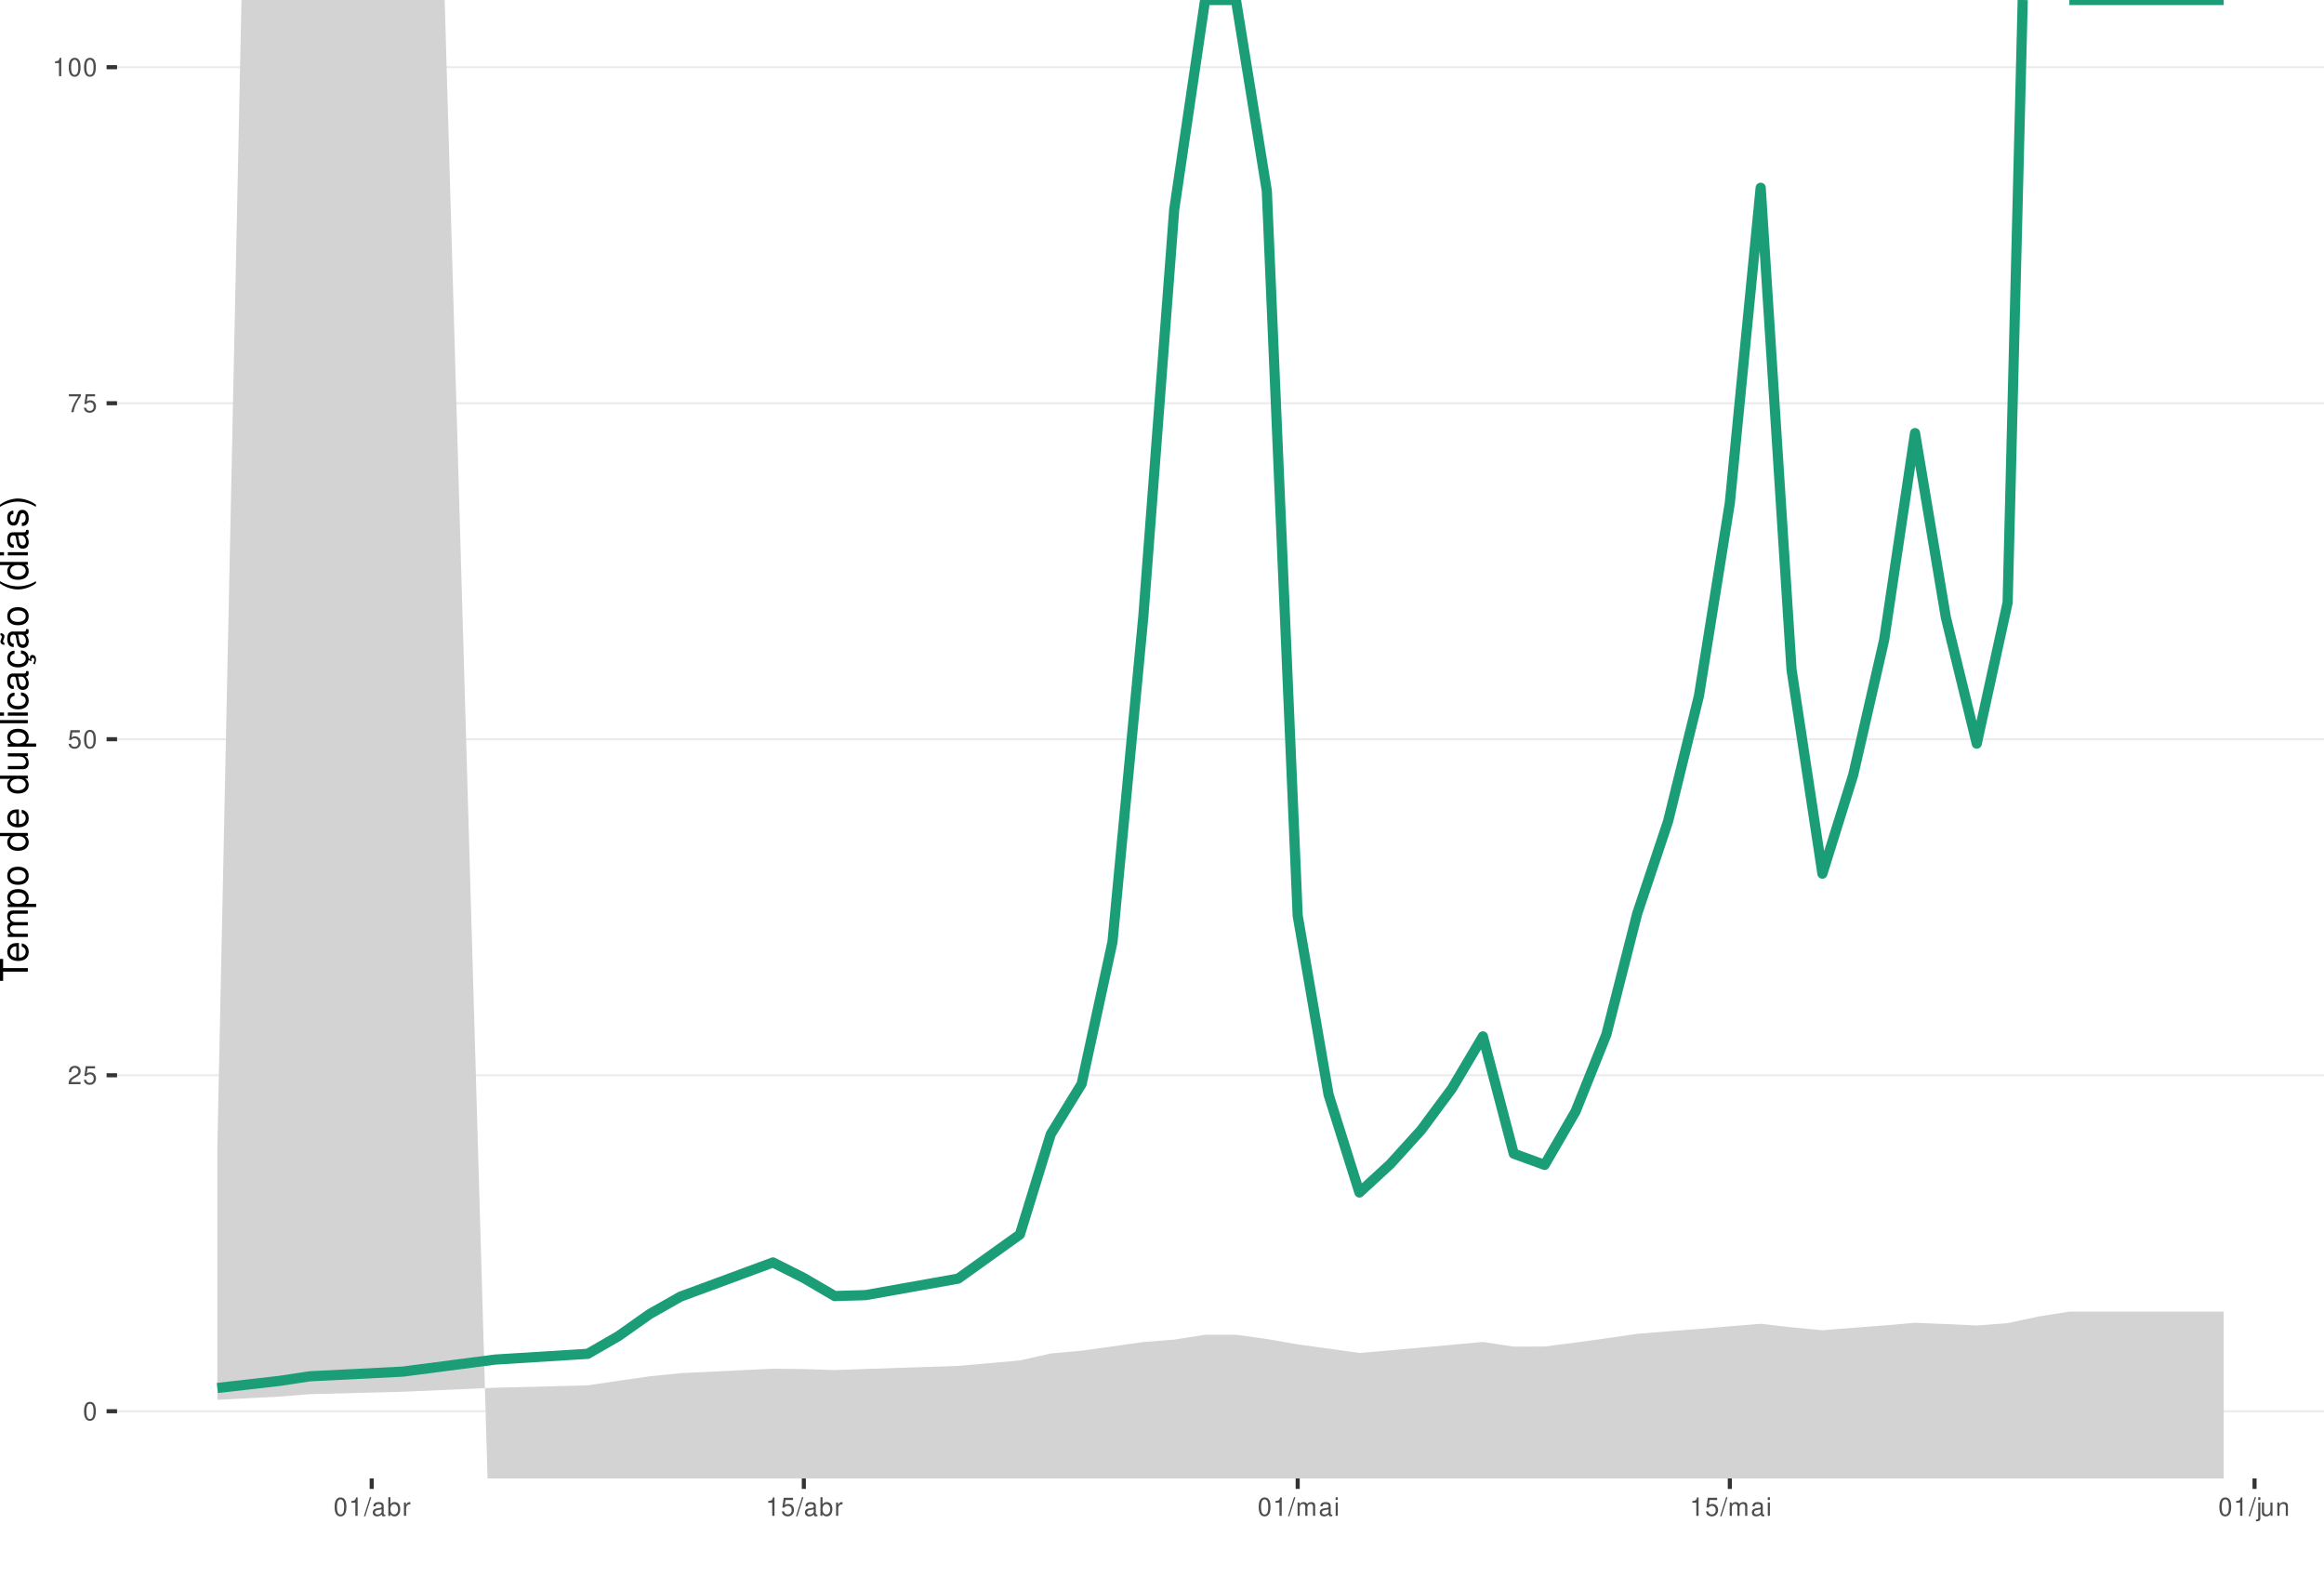
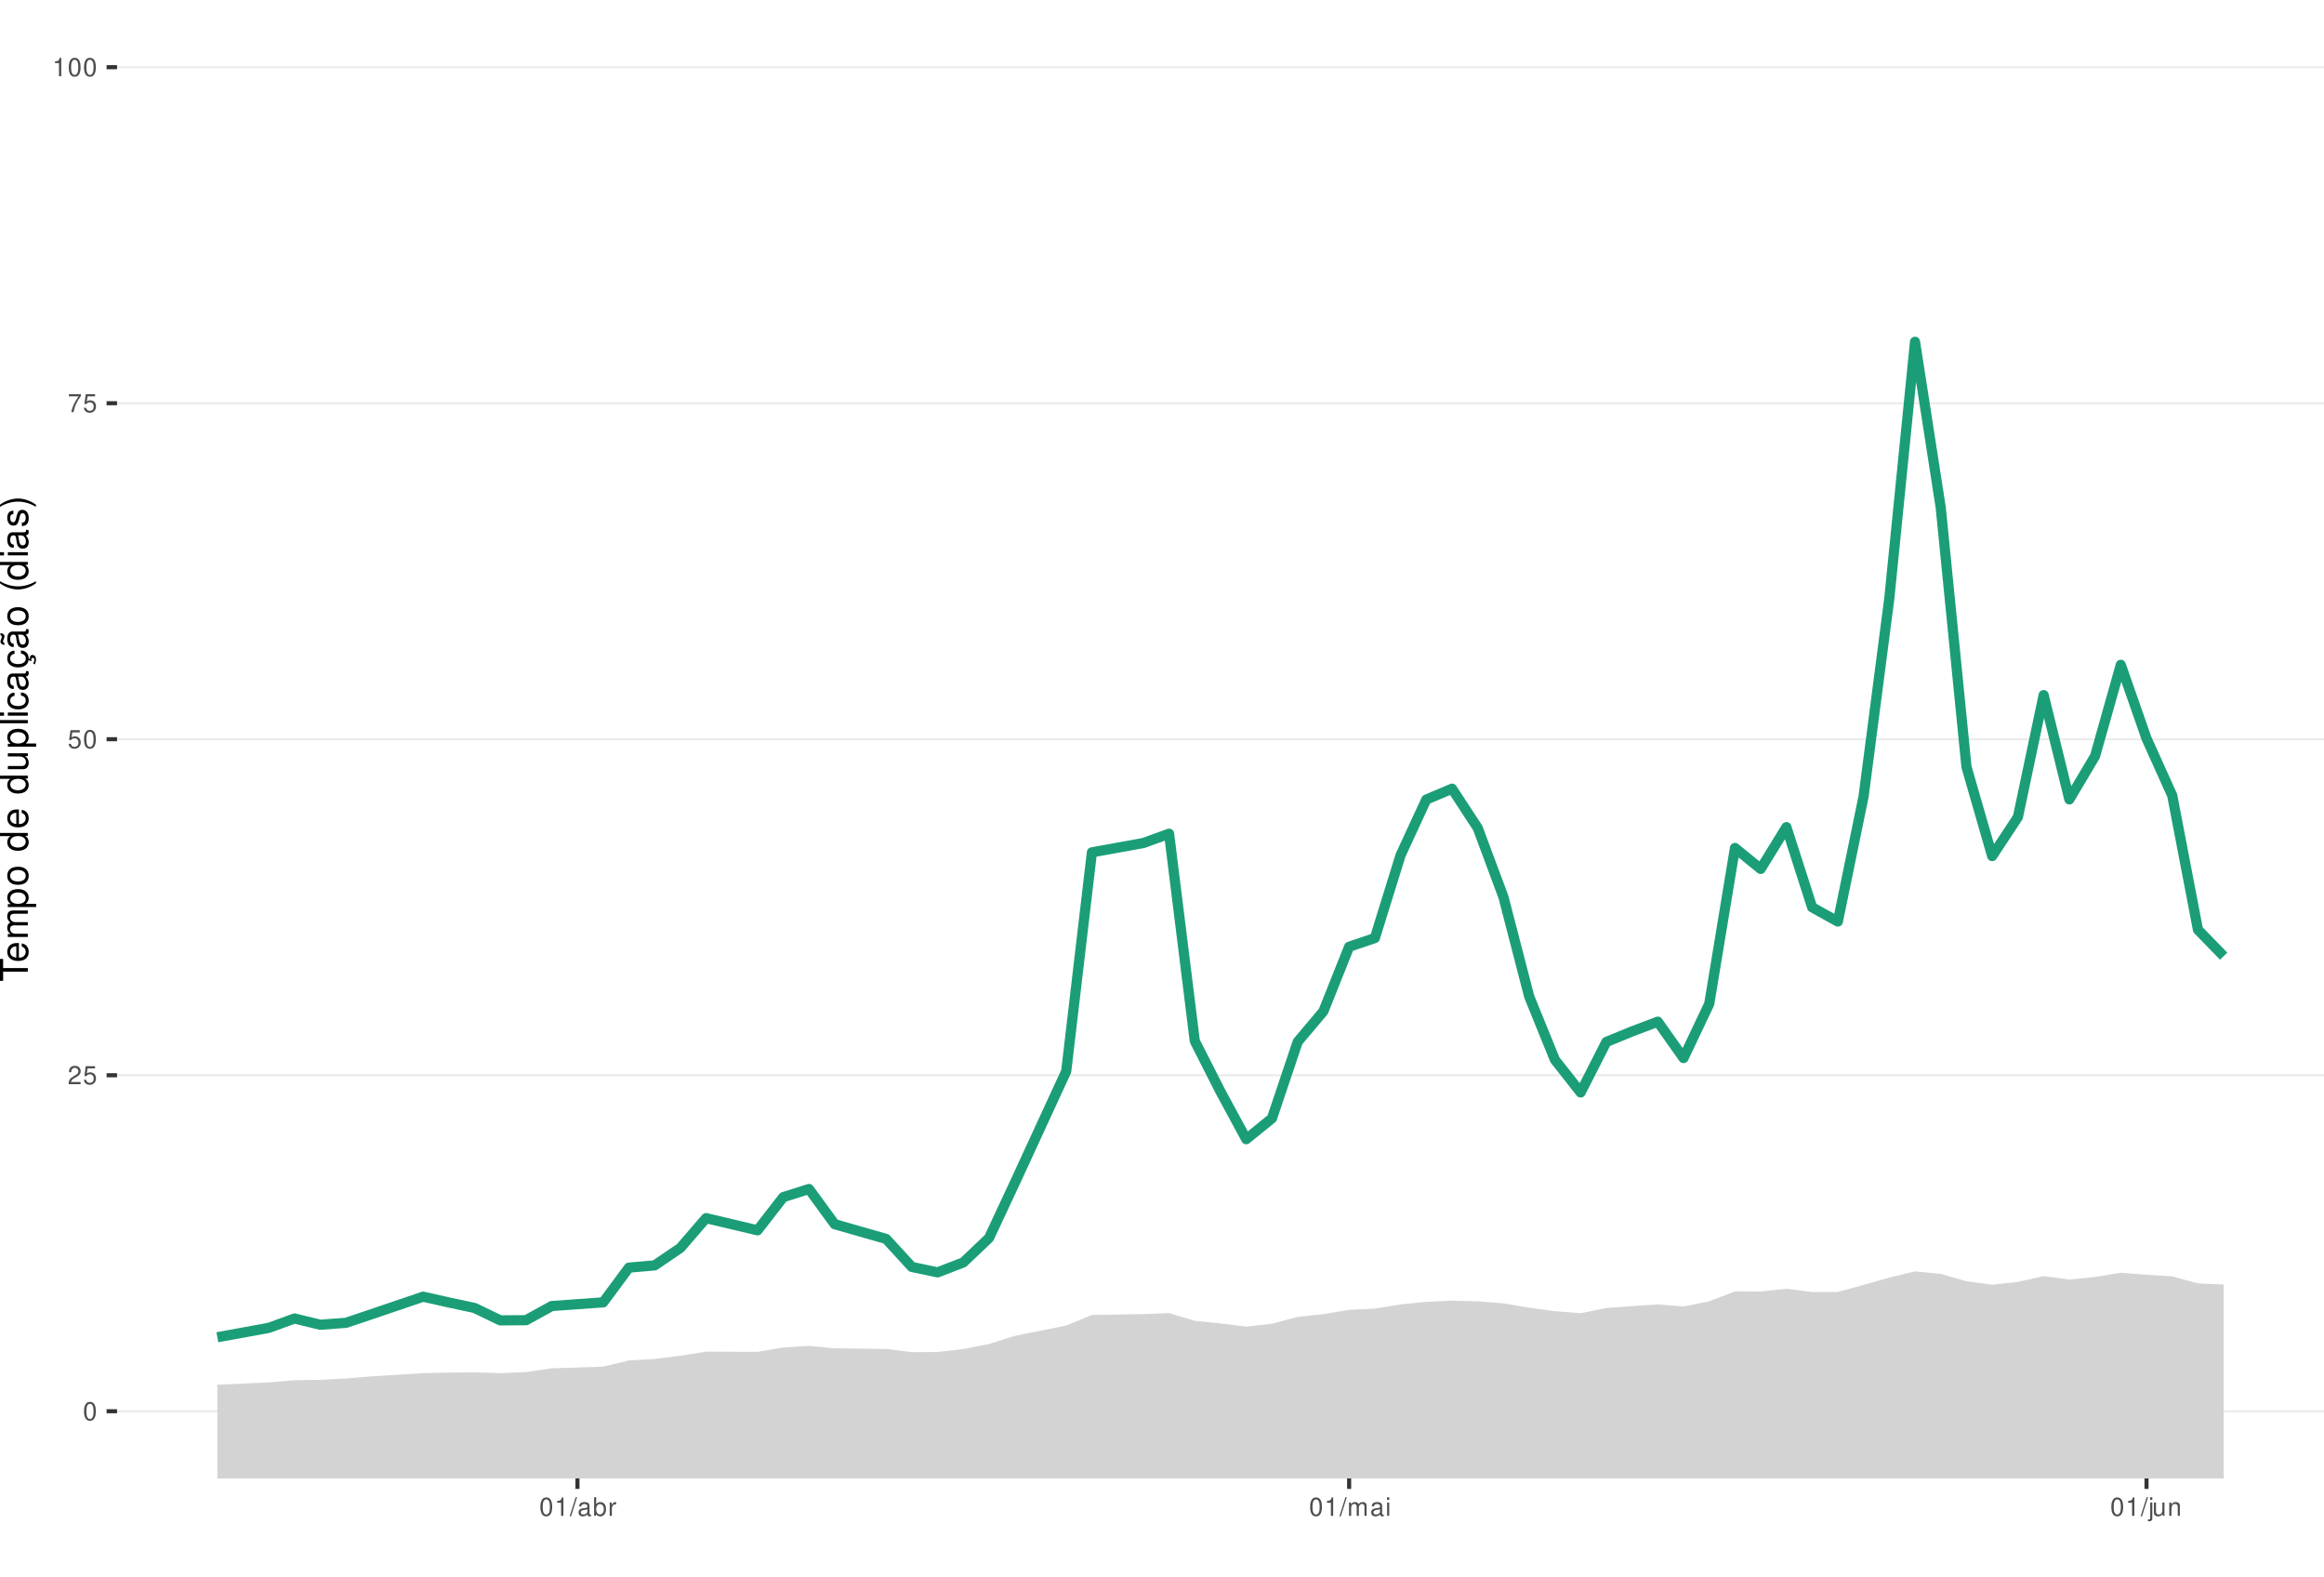
<svg xmlns="http://www.w3.org/2000/svg" xmlns:xlink="http://www.w3.org/1999/xlink" width="609pt" height="413pt" viewBox="0 0 609 413" version="1.1">
  <defs>
    <g>
      <symbol overflow="visible" id="glyph0-0">
        <path style="stroke:none;" d="" />
      </symbol>
      <symbol overflow="visible" id="glyph0-1">
        <path style="stroke:none;" d="M 1.828 -4.812 C 1.391 -4.812 0.984 -4.609 0.75 -4.281 C 0.438 -3.859 0.281 -3.219 0.281 -2.328 C 0.281 -0.703 0.812 0.156 1.828 0.156 C 2.828 0.156 3.375 -0.703 3.375 -2.297 C 3.375 -3.219 3.234 -3.844 2.922 -4.281 C 2.672 -4.625 2.281 -4.812 1.828 -4.812 Z M 1.828 -4.297 C 2.469 -4.297 2.781 -3.641 2.781 -2.344 C 2.781 -0.969 2.469 -0.328 1.812 -0.328 C 1.203 -0.328 0.891 -1 0.891 -2.328 C 0.891 -3.641 1.203 -4.297 1.828 -4.297 Z M 1.828 -4.297 " />
      </symbol>
      <symbol overflow="visible" id="glyph0-2">
        <path style="stroke:none;" d="M 3.375 -0.578 L 0.891 -0.578 C 0.938 -0.984 1.156 -1.234 1.734 -1.578 L 2.406 -1.953 C 3.062 -2.328 3.406 -2.812 3.406 -3.406 C 3.406 -3.812 3.234 -4.188 2.969 -4.438 C 2.688 -4.688 2.344 -4.812 1.891 -4.812 C 1.297 -4.812 0.844 -4.594 0.578 -4.188 C 0.422 -3.938 0.344 -3.641 0.328 -3.141 L 0.922 -3.141 C 0.938 -3.469 0.984 -3.672 1.062 -3.828 C 1.219 -4.125 1.516 -4.297 1.875 -4.297 C 2.406 -4.297 2.797 -3.906 2.797 -3.391 C 2.797 -3.016 2.578 -2.672 2.156 -2.438 L 1.547 -2.078 C 0.562 -1.516 0.281 -1.062 0.219 0 L 3.375 0 Z M 3.375 -0.578 " />
      </symbol>
      <symbol overflow="visible" id="glyph0-3">
        <path style="stroke:none;" d="M 3.172 -4.719 L 0.734 -4.719 L 0.375 -2.156 L 0.922 -2.156 C 1.188 -2.469 1.422 -2.594 1.797 -2.594 C 2.422 -2.594 2.812 -2.156 2.812 -1.453 C 2.812 -0.781 2.422 -0.359 1.781 -0.359 C 1.266 -0.359 0.953 -0.625 0.812 -1.156 L 0.234 -1.156 C 0.312 -0.766 0.375 -0.578 0.516 -0.406 C 0.781 -0.047 1.266 0.156 1.797 0.156 C 2.75 0.156 3.422 -0.547 3.422 -1.531 C 3.422 -2.469 2.797 -3.109 1.891 -3.109 C 1.562 -3.109 1.297 -3.016 1.016 -2.828 L 1.203 -4.141 L 3.172 -4.141 Z M 3.172 -4.719 " />
      </symbol>
      <symbol overflow="visible" id="glyph0-4">
        <path style="stroke:none;" d="M 3.469 -4.719 L 0.312 -4.719 L 0.312 -4.141 L 2.859 -4.141 C 1.734 -2.531 1.266 -1.547 0.922 0 L 1.547 0 C 1.797 -1.516 2.391 -2.812 3.469 -4.234 Z M 3.469 -4.719 " />
      </symbol>
      <symbol overflow="visible" id="glyph0-5">
        <path style="stroke:none;" d="M 1.719 -3.422 L 1.719 0 L 2.312 0 L 2.312 -4.812 L 1.922 -4.812 C 1.719 -4.078 1.578 -3.969 0.672 -3.859 L 0.672 -3.422 Z M 1.719 -3.422 " />
      </symbol>
      <symbol overflow="visible" id="glyph0-6">
        <path style="stroke:none;" d="M 1.531 -4.859 L -0.047 0.141 L 0.312 0.141 L 1.891 -4.859 Z M 1.531 -4.859 " />
      </symbol>
      <symbol overflow="visible" id="glyph0-7">
        <path style="stroke:none;" d="M 3.562 -0.328 C 3.5 -0.312 3.469 -0.312 3.438 -0.312 C 3.25 -0.312 3.141 -0.406 3.141 -0.578 L 3.141 -2.641 C 3.141 -3.25 2.688 -3.594 1.828 -3.594 C 1.312 -3.594 0.906 -3.438 0.672 -3.188 C 0.516 -3 0.453 -2.797 0.438 -2.453 L 0.984 -2.453 C 1.031 -2.875 1.297 -3.078 1.812 -3.078 C 2.312 -3.078 2.594 -2.891 2.594 -2.562 L 2.594 -2.406 C 2.578 -2.172 2.469 -2.078 2.016 -2.031 C 1.219 -1.922 1.109 -1.891 0.891 -1.812 C 0.484 -1.641 0.281 -1.328 0.281 -0.875 C 0.281 -0.25 0.719 0.156 1.422 0.156 C 1.859 0.156 2.219 0 2.609 -0.359 C 2.656 0 2.828 0.156 3.188 0.156 C 3.297 0.156 3.375 0.141 3.562 0.094 Z M 2.594 -1.094 C 2.594 -0.906 2.531 -0.797 2.375 -0.641 C 2.141 -0.438 1.875 -0.328 1.547 -0.328 C 1.109 -0.328 0.859 -0.547 0.859 -0.891 C 0.859 -1.266 1.094 -1.438 1.703 -1.531 C 2.297 -1.609 2.406 -1.641 2.594 -1.719 Z M 2.594 -1.094 " />
      </symbol>
      <symbol overflow="visible" id="glyph0-8">
        <path style="stroke:none;" d="M 0.359 -4.859 L 0.359 0 L 0.859 0 L 0.859 -0.453 C 1.125 -0.047 1.484 0.156 1.969 0.156 C 2.875 0.156 3.484 -0.594 3.484 -1.75 C 3.484 -2.891 2.922 -3.594 1.984 -3.594 C 1.516 -3.594 1.172 -3.406 0.906 -3.016 L 0.906 -4.859 Z M 1.891 -3.062 C 2.5 -3.062 2.906 -2.531 2.906 -1.703 C 2.906 -0.906 2.484 -0.359 1.891 -0.359 C 1.297 -0.359 0.906 -0.906 0.906 -1.719 C 0.906 -2.531 1.297 -3.062 1.891 -3.062 Z M 1.891 -3.062 " />
      </symbol>
      <symbol overflow="visible" id="glyph0-9">
        <path style="stroke:none;" d="M 0.453 -3.484 L 0.453 0 L 1.016 0 L 1.016 -1.812 C 1.031 -2.656 1.375 -3.016 2.141 -3 L 2.141 -3.562 C 2.047 -3.578 1.984 -3.594 1.922 -3.594 C 1.562 -3.594 1.297 -3.375 0.969 -2.859 L 0.969 -3.484 Z M 0.453 -3.484 " />
      </symbol>
      <symbol overflow="visible" id="glyph0-10">
        <path style="stroke:none;" d="M 0.469 -3.484 L 0.469 0 L 1.031 0 L 1.031 -2.188 C 1.031 -2.703 1.391 -3.109 1.844 -3.109 C 2.25 -3.109 2.484 -2.844 2.484 -2.406 L 2.484 0 L 3.047 0 L 3.047 -2.188 C 3.047 -2.703 3.422 -3.109 3.875 -3.109 C 4.266 -3.109 4.516 -2.844 4.516 -2.406 L 4.516 0 L 5.078 0 L 5.078 -2.609 C 5.078 -3.234 4.719 -3.594 4.062 -3.594 C 3.594 -3.594 3.312 -3.453 2.984 -3.062 C 2.781 -3.422 2.5 -3.594 2.047 -3.594 C 1.578 -3.594 1.266 -3.422 0.984 -3 L 0.984 -3.484 Z M 0.469 -3.484 " />
      </symbol>
      <symbol overflow="visible" id="glyph0-11">
        <path style="stroke:none;" d="M 1 -3.484 L 0.453 -3.484 L 0.453 0 L 1 0 Z M 1 -4.859 L 0.438 -4.859 L 0.438 -4.156 L 1 -4.156 Z M 1 -4.859 " />
      </symbol>
      <symbol overflow="visible" id="glyph0-12">
        <path style="stroke:none;" d="M 0.469 -3.484 L 0.469 0.5 C 0.469 0.859 0.359 0.969 0.016 0.969 C -0.031 0.969 -0.047 0.969 -0.125 0.953 L -0.125 1.438 C -0.047 1.438 -0.016 1.453 0.062 1.453 C 0.688 1.453 1.016 1.203 1.016 0.719 L 1.016 -3.484 Z M 1.016 -4.859 L 0.469 -4.859 L 0.469 -4.156 L 1.016 -4.156 Z M 1.016 -4.859 " />
      </symbol>
      <symbol overflow="visible" id="glyph0-13">
        <path style="stroke:none;" d="M 3.203 0 L 3.203 -3.484 L 2.656 -3.484 L 2.656 -1.516 C 2.656 -0.797 2.281 -0.328 1.703 -0.328 C 1.266 -0.328 0.984 -0.594 0.984 -1.016 L 0.984 -3.484 L 0.438 -3.484 L 0.438 -0.797 C 0.438 -0.219 0.859 0.156 1.547 0.156 C 2.062 0.156 2.391 -0.031 2.703 -0.484 L 2.703 0 Z M 3.203 0 " />
      </symbol>
      <symbol overflow="visible" id="glyph0-14">
        <path style="stroke:none;" d="M 0.469 -3.484 L 0.469 0 L 1.031 0 L 1.031 -1.922 C 1.031 -2.641 1.391 -3.109 1.969 -3.109 C 2.406 -3.109 2.688 -2.828 2.688 -2.422 L 2.688 0 L 3.234 0 L 3.234 -2.641 C 3.234 -3.219 2.812 -3.594 2.141 -3.594 C 1.625 -3.594 1.281 -3.391 0.984 -2.906 L 0.984 -3.484 Z M 0.469 -3.484 " />
      </symbol>
      <symbol overflow="visible" id="glyph1-0">
        <path style="stroke:none;" d="" />
      </symbol>
      <symbol overflow="visible" id="glyph1-1">
        <path style="stroke:none;" d="M -6.469 -3.547 L -6.469 -5.938 L -7.297 -5.938 L -7.297 -0.203 L -6.469 -0.203 L -6.469 -2.609 L 0 -2.609 L 0 -3.547 Z M -6.469 -3.547 " />
      </symbol>
      <symbol overflow="visible" id="glyph1-2">
        <path style="stroke:none;" d="M -2.344 -5.125 C -3.141 -5.125 -3.625 -5.062 -4.016 -4.922 C -4.875 -4.578 -5.391 -3.781 -5.391 -2.797 C -5.391 -1.344 -4.281 -0.406 -2.547 -0.406 C -0.812 -0.406 0.234 -1.297 0.234 -2.781 C 0.234 -3.984 -0.453 -4.812 -1.594 -5.016 L -1.594 -4.188 C -0.906 -3.953 -0.547 -3.484 -0.547 -2.812 C -0.547 -2.281 -0.781 -1.828 -1.219 -1.547 C -1.516 -1.344 -1.812 -1.281 -2.344 -1.266 Z M -3.016 -1.297 C -3.984 -1.359 -4.625 -1.953 -4.625 -2.797 C -4.625 -3.641 -3.953 -4.234 -3.016 -4.234 Z M -3.016 -1.297 " />
      </symbol>
      <symbol overflow="visible" id="glyph1-3">
        <path style="stroke:none;" d="M -5.234 -0.703 L 0 -0.703 L 0 -1.547 L -3.297 -1.547 C -4.047 -1.547 -4.656 -2.094 -4.656 -2.766 C -4.656 -3.391 -4.281 -3.734 -3.609 -3.734 L 0 -3.734 L 0 -4.578 L -3.297 -4.578 C -4.047 -4.578 -4.656 -5.125 -4.656 -5.812 C -4.656 -6.422 -4.266 -6.781 -3.609 -6.781 L 0 -6.781 L 0 -7.625 L -3.938 -7.625 C -4.875 -7.625 -5.391 -7.078 -5.391 -6.094 C -5.391 -5.406 -5.188 -4.984 -4.594 -4.484 C -5.156 -4.188 -5.391 -3.766 -5.391 -3.078 C -5.391 -2.375 -5.125 -1.906 -4.5 -1.469 L -5.234 -1.469 Z M -5.234 -0.703 " />
      </symbol>
      <symbol overflow="visible" id="glyph1-4">
        <path style="stroke:none;" d="M 2.188 -0.547 L 2.188 -1.375 L -0.547 -1.375 C -0.016 -1.812 0.234 -2.312 0.234 -2.984 C 0.234 -4.344 -0.859 -5.234 -2.531 -5.234 C -4.297 -5.234 -5.391 -4.375 -5.391 -2.984 C -5.391 -2.266 -5.062 -1.703 -4.453 -1.312 L -5.234 -1.312 L -5.234 -0.547 Z M -4.609 -2.844 C -4.609 -3.766 -3.797 -4.359 -2.547 -4.359 C -1.359 -4.359 -0.547 -3.75 -0.547 -2.844 C -0.547 -1.953 -1.344 -1.375 -2.578 -1.375 C -3.812 -1.375 -4.609 -1.953 -4.609 -2.844 Z M -4.609 -2.844 " />
      </symbol>
      <symbol overflow="visible" id="glyph1-5">
        <path style="stroke:none;" d="M -5.391 -2.719 C -5.391 -1.234 -4.344 -0.359 -2.578 -0.359 C -0.812 -0.359 0.234 -1.234 0.234 -2.734 C 0.234 -4.203 -0.812 -5.094 -2.547 -5.094 C -4.359 -5.094 -5.391 -4.234 -5.391 -2.719 Z M -4.625 -2.734 C -4.625 -3.672 -3.844 -4.234 -2.547 -4.234 C -1.312 -4.234 -0.547 -3.656 -0.547 -2.734 C -0.547 -1.797 -1.312 -1.234 -2.578 -1.234 C -3.844 -1.234 -4.625 -1.797 -4.625 -2.734 Z M -4.625 -2.734 " />
      </symbol>
      <symbol overflow="visible" id="glyph1-6">
        <path style="stroke:none;" d="" />
      </symbol>
      <symbol overflow="visible" id="glyph1-7">
        <path style="stroke:none;" d="M -7.297 -4.953 L -7.297 -4.125 L -4.578 -4.125 C -5.109 -3.766 -5.391 -3.203 -5.391 -2.516 C -5.391 -1.156 -4.297 -0.266 -2.625 -0.266 C -0.859 -0.266 0.234 -1.125 0.234 -2.547 C 0.234 -3.266 -0.047 -3.766 -0.688 -4.203 L 0 -4.203 L 0 -4.953 Z M -4.609 -2.656 C -4.609 -3.547 -3.812 -4.125 -2.562 -4.125 C -1.344 -4.125 -0.547 -3.547 -0.547 -2.656 C -0.547 -1.734 -1.359 -1.125 -2.578 -1.125 C -3.797 -1.125 -4.609 -1.734 -4.609 -2.656 Z M -4.609 -2.656 " />
      </symbol>
      <symbol overflow="visible" id="glyph1-8">
        <path style="stroke:none;" d="M 0 -4.812 L -5.234 -4.812 L -5.234 -3.984 L -2.266 -3.984 C -1.203 -3.984 -0.5 -3.438 -0.5 -2.562 C -0.5 -1.906 -0.906 -1.484 -1.531 -1.484 L -5.234 -1.484 L -5.234 -0.656 L -1.203 -0.656 C -0.328 -0.656 0.234 -1.297 0.234 -2.312 C 0.234 -3.094 -0.047 -3.578 -0.734 -4.062 L 0 -4.062 Z M 0 -4.812 " />
      </symbol>
      <symbol overflow="visible" id="glyph1-9">
        <path style="stroke:none;" d="M -7.297 -1.516 L -7.297 -0.688 L 0 -0.688 L 0 -1.516 Z M -7.297 -1.516 " />
      </symbol>
      <symbol overflow="visible" id="glyph1-10">
        <path style="stroke:none;" d="M -5.234 -1.5 L -5.234 -0.672 L 0 -0.672 L 0 -1.5 Z M -7.297 -1.5 L -7.297 -0.656 L -6.234 -0.656 L -6.234 -1.5 Z M -7.297 -1.5 " />
      </symbol>
      <symbol overflow="visible" id="glyph1-11">
        <path style="stroke:none;" d="M -3.484 -4.703 C -3.984 -4.672 -4.312 -4.562 -4.609 -4.359 C -5.094 -4 -5.391 -3.375 -5.391 -2.641 C -5.391 -1.219 -4.266 -0.312 -2.531 -0.312 C -0.844 -0.312 0.234 -1.203 0.234 -2.625 C 0.234 -3.875 -0.516 -4.672 -1.797 -4.766 L -1.797 -3.938 C -0.953 -3.797 -0.547 -3.359 -0.547 -2.656 C -0.547 -1.734 -1.297 -1.188 -2.531 -1.188 C -3.844 -1.188 -4.625 -1.719 -4.625 -2.625 C -4.625 -3.328 -4.203 -3.766 -3.484 -3.875 Z M -3.484 -4.703 " />
      </symbol>
      <symbol overflow="visible" id="glyph1-12">
        <path style="stroke:none;" d="M -0.484 -5.344 C -0.469 -5.266 -0.469 -5.219 -0.469 -5.172 C -0.469 -4.875 -0.625 -4.719 -0.875 -4.719 L -3.953 -4.719 C -4.891 -4.719 -5.391 -4.047 -5.391 -2.75 C -5.391 -1.984 -5.172 -1.375 -4.781 -1.016 C -4.516 -0.766 -4.203 -0.672 -3.688 -0.656 L -3.688 -1.484 C -4.328 -1.562 -4.625 -1.938 -4.625 -2.719 C -4.625 -3.484 -4.344 -3.891 -3.844 -3.891 L -3.625 -3.891 C -3.266 -3.875 -3.125 -3.703 -3.047 -3.016 C -2.891 -1.844 -2.844 -1.656 -2.719 -1.344 C -2.453 -0.734 -2 -0.422 -1.312 -0.422 C -0.375 -0.422 0.234 -1.078 0.234 -2.141 C 0.234 -2.797 0 -3.328 -0.547 -3.922 C 0 -3.984 0.234 -4.234 0.234 -4.781 C 0.234 -4.953 0.203 -5.062 0.141 -5.344 Z M -1.656 -3.891 C -1.375 -3.891 -1.203 -3.812 -0.969 -3.562 C -0.656 -3.219 -0.5 -2.812 -0.5 -2.312 C -0.5 -1.672 -0.812 -1.297 -1.344 -1.297 C -1.891 -1.297 -2.172 -1.656 -2.297 -2.547 C -2.422 -3.438 -2.453 -3.609 -2.594 -3.891 Z M -1.656 -3.891 " />
      </symbol>
      <symbol overflow="visible" id="glyph1-13">
        <path style="stroke:none;" d="M 0.234 -2.641 C 0.234 -3.875 -0.547 -4.703 -1.797 -4.766 L -1.797 -3.938 C -0.953 -3.797 -0.531 -3.359 -0.531 -2.656 C -0.531 -1.734 -1.281 -1.188 -2.516 -1.188 C -3.844 -1.188 -4.625 -1.719 -4.625 -2.625 C -4.625 -3.328 -4.203 -3.766 -3.484 -3.875 L -3.484 -4.703 C -3.984 -4.672 -4.312 -4.562 -4.609 -4.359 C -5.094 -4 -5.391 -3.375 -5.391 -2.641 C -5.391 -1.219 -4.266 -0.312 -2.531 -0.312 C -1.469 -0.312 -0.625 -0.672 -0.156 -1.312 C 0.047 -1.594 0.125 -1.812 0.203 -2.25 L 0.922 -1.938 L 0.984 -2.062 C 0.938 -2.188 0.906 -2.25 0.906 -2.375 C 0.906 -2.656 1.047 -2.828 1.281 -2.828 C 1.547 -2.828 1.734 -2.594 1.734 -2.297 C 1.734 -2.031 1.672 -1.844 1.438 -1.406 L 1.406 -1.312 L 1.812 -1.094 C 2.078 -1.75 2.141 -1.953 2.141 -2.344 C 2.141 -3.109 1.781 -3.578 1.203 -3.578 C 0.781 -3.578 0.547 -3.297 0.547 -2.797 C 0.547 -2.703 0.547 -2.641 0.562 -2.516 Z M 0.234 -2.641 " />
      </symbol>
      <symbol overflow="visible" id="glyph1-14">
        <path style="stroke:none;" d="M -0.484 -5.344 C -0.469 -5.266 -0.469 -5.219 -0.469 -5.172 C -0.469 -4.875 -0.625 -4.719 -0.875 -4.719 L -3.953 -4.719 C -4.891 -4.719 -5.391 -4.047 -5.391 -2.75 C -5.391 -1.984 -5.172 -1.375 -4.781 -1.016 C -4.516 -0.766 -4.203 -0.672 -3.688 -0.656 L -3.688 -1.484 C -4.328 -1.562 -4.625 -1.938 -4.625 -2.719 C -4.625 -3.484 -4.344 -3.891 -3.844 -3.891 L -3.625 -3.891 C -3.266 -3.875 -3.125 -3.703 -3.047 -3.016 C -2.891 -1.844 -2.844 -1.656 -2.719 -1.344 C -2.453 -0.734 -2 -0.422 -1.312 -0.422 C -0.375 -0.422 0.234 -1.078 0.234 -2.141 C 0.234 -2.797 0 -3.328 -0.547 -3.922 C 0 -3.984 0.234 -4.234 0.234 -4.781 C 0.234 -4.953 0.203 -5.062 0.141 -5.344 Z M -1.656 -3.891 C -1.375 -3.891 -1.203 -3.812 -0.969 -3.562 C -0.656 -3.219 -0.5 -2.812 -0.5 -2.312 C -0.5 -1.672 -0.812 -1.297 -1.344 -1.297 C -1.891 -1.297 -2.172 -1.656 -2.297 -2.547 C -2.422 -3.438 -2.453 -3.609 -2.594 -3.891 Z M -7.172 -3.75 C -6.922 -3.672 -6.812 -3.547 -6.812 -3.375 C -6.812 -3.25 -6.875 -2.984 -6.984 -2.734 C -7.156 -2.312 -7.172 -2.25 -7.172 -2.047 C -7.172 -1.594 -6.797 -1.297 -6.141 -1.188 L -6.141 -1.766 C -6.375 -1.812 -6.5 -1.938 -6.5 -2.094 C -6.5 -2.203 -6.469 -2.344 -6.375 -2.578 C -6.156 -3.156 -6.125 -3.234 -6.125 -3.438 C -6.125 -3.922 -6.484 -4.219 -7.172 -4.312 Z M -7.172 -3.75 " />
      </symbol>
      <symbol overflow="visible" id="glyph1-15">
        <path style="stroke:none;" d="M -7.297 -2.359 C -5.984 -1.359 -4.156 -0.734 -2.594 -0.734 C -1.016 -0.734 0.812 -1.359 2.125 -2.359 L 2.125 -2.906 C 0.688 -2.031 -0.984 -1.547 -2.594 -1.547 C -4.188 -1.547 -5.875 -2.031 -7.297 -2.906 Z M -7.297 -2.359 " />
      </symbol>
      <symbol overflow="visible" id="glyph1-16">
        <path style="stroke:none;" d="M -3.781 -4.375 C -4.812 -4.375 -5.391 -3.688 -5.391 -2.484 C -5.391 -1.266 -4.766 -0.469 -3.797 -0.469 C -2.969 -0.469 -2.578 -0.891 -2.281 -2.125 L -2.094 -2.906 C -1.953 -3.484 -1.734 -3.719 -1.375 -3.719 C -0.875 -3.719 -0.547 -3.234 -0.547 -2.5 C -0.547 -2.047 -0.672 -1.672 -0.891 -1.453 C -1.047 -1.328 -1.188 -1.266 -1.562 -1.219 L -1.562 -0.344 C -0.344 -0.375 0.234 -1.062 0.234 -2.438 C 0.234 -3.75 -0.422 -4.594 -1.438 -4.594 C -2.203 -4.594 -2.641 -4.156 -2.891 -3.109 L -3.078 -2.312 C -3.234 -1.625 -3.453 -1.344 -3.828 -1.344 C -4.312 -1.344 -4.625 -1.766 -4.625 -2.453 C -4.625 -3.125 -4.328 -3.484 -3.781 -3.5 Z M -3.781 -4.375 " />
      </symbol>
      <symbol overflow="visible" id="glyph1-17">
        <path style="stroke:none;" d="M 2.125 -0.938 C 0.812 -1.938 -1.016 -2.562 -2.578 -2.562 C -4.156 -2.562 -5.984 -1.938 -7.297 -0.938 L -7.297 -0.375 C -5.859 -1.266 -4.188 -1.75 -2.578 -1.75 C -0.984 -1.75 0.703 -1.266 2.125 -0.375 Z M 2.125 -0.938 " />
      </symbol>
    </g>
    <clipPath id="clip1">
      <path d="M 30.672 0 L 609 0 L 609 387.328 L 30.672 387.328 Z M 30.672 0 " />
    </clipPath>
    <clipPath id="clip2">
      <path d="M 30.672 369 L 609 369 L 609 370 L 30.672 370 Z M 30.672 369 " />
    </clipPath>
    <clipPath id="clip3">
      <path d="M 30.672 281 L 609 281 L 609 282 L 30.672 282 Z M 30.672 281 " />
    </clipPath>
    <clipPath id="clip4">
      <path d="M 30.672 193 L 609 193 L 609 194 L 30.672 194 Z M 30.672 193 " />
    </clipPath>
    <clipPath id="clip5">
      <path d="M 30.672 105 L 609 105 L 609 106 L 30.672 106 Z M 30.672 105 " />
    </clipPath>
    <clipPath id="clip6">
      <path d="M 30.672 17 L 609 17 L 609 18 L 30.672 18 Z M 30.672 17 " />
    </clipPath>
    <clipPath id="clip7">
-       <path d="M 56 0 L 583 0 L 583 387.328 L 56 387.328 Z M 56 0 " />
+       <path d="M 56 333 L 583 333 L 583 387.328 L 56 387.328 Z M 56 333 " />
    </clipPath>
  </defs>
  <g id="surface66">
    <rect x="0" y="0" width="609" height="413" style="fill:rgb(100%,100%,100%);fill-opacity:1;stroke:none;" />
    <rect x="0" y="0" width="609" height="413" style="fill:rgb(100%,100%,100%);fill-opacity:1;stroke:none;" />
    <path style="fill:none;stroke-width:1.067;stroke-linecap:round;stroke-linejoin:round;stroke:rgb(100%,100%,100%);stroke-opacity:1;stroke-miterlimit:10;" d="M 0 413 L 609 413 L 609 0 L 0 0 Z M 0 413 " />
    <g clip-path="url(#clip1)" clip-rule="nonzero">
      <path style=" stroke:none;fill-rule:nonzero;fill:rgb(100%,100%,100%);fill-opacity:1;" d="M 30.672 387.328 L 609 387.328 L 609 0 L 30.672 0 Z M 30.672 387.328 " />
    </g>
    <g clip-path="url(#clip2)" clip-rule="nonzero">
      <path style="fill:none;stroke-width:0.533;stroke-linecap:butt;stroke-linejoin:round;stroke:rgb(92.157%,92.157%,92.157%);stroke-opacity:1;stroke-miterlimit:10;" d="M 30.672 369.723 L 609 369.723 " />
    </g>
    <g clip-path="url(#clip3)" clip-rule="nonzero">
      <path style="fill:none;stroke-width:0.533;stroke-linecap:butt;stroke-linejoin:round;stroke:rgb(92.157%,92.157%,92.157%);stroke-opacity:1;stroke-miterlimit:10;" d="M 30.672 281.695 L 609 281.695 " />
    </g>
    <g clip-path="url(#clip4)" clip-rule="nonzero">
      <path style="fill:none;stroke-width:0.533;stroke-linecap:butt;stroke-linejoin:round;stroke:rgb(92.157%,92.157%,92.157%);stroke-opacity:1;stroke-miterlimit:10;" d="M 30.672 193.664 L 609 193.664 " />
    </g>
    <g clip-path="url(#clip5)" clip-rule="nonzero">
      <path style="fill:none;stroke-width:0.533;stroke-linecap:butt;stroke-linejoin:round;stroke:rgb(92.157%,92.157%,92.157%);stroke-opacity:1;stroke-miterlimit:10;" d="M 30.672 105.637 L 609 105.637 " />
    </g>
    <g clip-path="url(#clip6)" clip-rule="nonzero">
      <path style="fill:none;stroke-width:0.533;stroke-linecap:butt;stroke-linejoin:round;stroke:rgb(92.157%,92.157%,92.157%);stroke-opacity:1;stroke-miterlimit:10;" d="M 30.672 17.605 L 609 17.605 " />
    </g>
    <g clip-path="url(#clip7)" clip-rule="nonzero">
-       <path style=" stroke:none;fill-rule:nonzero;fill:rgb(82.745%,82.745%,82.745%);fill-opacity:1;" d="M 56.957 300.422 L 63.277 0 L 116.527 0 L 128.508 413 L 163.281 413 L 170.199 403.414 L 178.285 400.223 L 202.551 396.113 L 210.641 400.352 L 218.73 408.434 L 226.816 411.395 L 251.082 407.93 L 267.262 401.34 L 275.348 395.828 L 283.438 394.992 L 291.527 393.254 L 299.613 391.727 L 307.703 391.055 L 315.793 389.77 L 323.879 389.77 L 331.969 391.207 L 340.059 393.777 L 348.145 396.996 L 356.234 402.621 L 364.324 401.395 L 372.41 400.344 L 380.5 399.43 L 388.59 398.629 L 396.676 403.883 L 404.766 405.668 L 412.855 403.098 L 420.941 400.996 L 429.031 399.242 L 437.117 398.5 L 445.207 397.758 L 453.297 397.129 L 461.383 396.484 L 469.473 398.188 L 477.562 400.145 L 485.648 399.41 L 493.738 398.672 L 501.828 398.047 L 509.914 399.031 L 518.004 400 L 526.094 399.266 L 534.18 397.098 L 542.27 395.82 L 582.711 395.82 L 582.711 343.625 L 542.27 343.625 L 534.18 344.898 L 526.094 346.641 L 518.004 347.254 L 509.914 346.879 L 501.828 346.543 L 493.738 347.242 L 485.648 347.855 L 477.562 348.504 L 469.473 347.73 L 461.383 346.805 L 453.297 347.465 L 445.207 348.164 L 437.117 348.777 L 429.031 349.434 L 420.941 350.617 L 412.855 351.723 L 404.766 352.762 L 396.676 352.789 L 388.59 351.562 L 380.5 352.312 L 372.41 353.043 L 364.324 353.758 L 356.234 354.457 L 348.145 353.309 L 340.059 352.203 L 331.969 350.797 L 323.879 349.676 L 315.793 349.676 L 307.703 350.953 L 299.613 351.578 L 291.527 352.734 L 283.438 353.863 L 275.348 354.586 L 267.262 356.41 L 251.082 357.844 L 226.816 358.648 L 218.73 358.934 L 210.641 358.672 L 202.551 358.578 L 178.285 359.742 L 170.199 360.574 L 162.109 361.73 L 154.02 362.93 L 129.754 363.555 L 105.488 364.617 L 81.223 365.25 L 73.137 365.887 L 56.957 366.715 Z M 56.957 300.422 " />
-     </g>
-     <path style="fill:none;stroke-width:2.667;stroke-linecap:butt;stroke-linejoin:round;stroke:rgb(10.588%,61.961%,46.667%);stroke-opacity:1;stroke-miterlimit:10;" d="M 56.957 363.629 L 73.137 361.781 L 81.223 360.562 L 105.488 359.344 L 129.754 356.184 L 154.02 354.676 L 162.109 350.004 L 170.199 344.289 L 178.285 339.707 L 202.551 330.738 L 210.641 334.812 L 218.73 339.543 L 226.816 339.301 L 251.082 334.977 L 267.262 323.406 L 275.348 297.148 L 283.438 283.98 L 291.527 246.734 L 299.613 161.465 L 307.703 54.883 L 315.793 0 L 323.879 0 L 331.969 50 L 340.059 239.898 L 348.145 286.77 L 356.234 312.41 L 364.324 304.973 L 372.41 296.051 L 380.5 285.145 L 388.59 271.512 L 396.676 302.234 L 404.766 305.18 L 412.855 291.211 L 420.941 271.035 L 429.031 239.34 L 437.117 215.164 L 445.207 182.293 L 453.297 131.766 L 461.383 49.188 L 469.473 175.457 L 477.562 228.879 L 485.648 202.957 L 493.738 167.648 L 501.828 113.461 L 509.914 161.789 L 518.004 194.82 L 526.094 157.883 L 530.051 0 " />
-     <path style="fill:none;stroke-width:2.667;stroke-linecap:butt;stroke-linejoin:round;stroke:rgb(10.588%,61.961%,46.667%);stroke-opacity:1;stroke-miterlimit:10;" d="M 542.27 0 L 582.711 0 " />
+       <path style=" stroke:none;fill-rule:nonzero;fill:rgb(82.745%,82.745%,82.745%);fill-opacity:1;" d="M 56.957 395.676 L 70.441 395.293 L 77.18 395.148 L 83.922 401.012 L 90.66 404.043 L 97.402 403.414 L 110.883 400.223 L 117.621 405.797 L 124.363 412.559 L 124.5 413 L 181.906 413 L 185.027 410.824 L 191.324 413 L 202.512 413 L 205.25 411.301 L 211.988 411.512 L 213.098 413 L 281.496 413 L 286.133 408.238 L 299.613 408.473 L 306.355 408.707 L 310.242 413 L 582.711 413 L 582.711 336.523 L 575.973 336.227 L 569.23 334.391 L 562.492 333.961 L 555.75 333.438 L 549.012 334.527 L 542.27 335.227 L 535.531 334.316 L 528.789 335.836 L 522.047 336.562 L 515.309 335.664 L 508.566 333.723 L 501.828 333.074 L 495.086 334.711 L 488.348 336.613 L 481.605 338.465 L 474.867 338.488 L 468.125 337.625 L 461.383 338.344 L 454.645 338.324 L 447.902 340.922 L 441.164 342.266 L 434.422 341.734 L 427.684 342.18 L 420.941 342.672 L 414.203 344.043 L 407.461 343.52 L 400.723 342.59 L 393.98 341.445 L 387.238 340.922 L 380.5 340.754 L 373.758 341.055 L 367.02 341.734 L 360.277 342.84 L 353.539 343.145 L 346.797 344.289 L 340.059 344.996 L 333.316 346.801 L 326.574 347.543 L 319.836 346.715 L 313.094 346.035 L 306.355 344.02 L 299.613 344.262 L 286.133 344.508 L 279.395 347.266 L 265.914 349.977 L 259.172 352.102 L 252.43 353.422 L 245.691 354.207 L 238.949 354.23 L 232.211 353.398 L 218.73 353.234 L 211.988 352.609 L 205.25 353.02 L 198.508 354.156 L 185.027 354.113 L 178.285 355.191 L 171.547 356.027 L 164.805 356.406 L 158.066 358.039 L 144.586 358.48 L 137.844 359.453 L 131.105 359.746 L 124.363 359.516 L 117.621 359.582 L 110.883 359.742 L 97.402 360.574 L 90.66 361.148 L 83.922 361.492 L 77.18 361.594 L 70.441 362.168 L 56.957 362.77 Z M 56.957 395.676 " />
+     </g>
+     <path style="fill:none;stroke-width:2.667;stroke-linecap:butt;stroke-linejoin:round;stroke:rgb(10.588%,61.961%,46.667%);stroke-opacity:1;stroke-miterlimit:10;" d="M 56.957 350.332 L 70.441 347.875 L 77.18 345.422 L 83.922 347.059 L 90.66 346.555 L 97.402 344.289 L 110.883 339.707 L 117.621 341.223 L 124.363 342.664 L 131.105 345.914 L 137.844 345.867 L 144.586 342.156 L 158.066 341.191 L 164.805 332.098 L 171.547 331.512 L 178.285 326.938 L 185.027 319.129 L 198.508 322.32 L 205.25 313.633 L 211.988 311.496 L 218.73 320.719 L 232.211 324.574 L 238.949 331.918 L 245.691 333.336 L 252.43 330.738 L 259.172 324.332 L 265.914 309.918 L 279.395 280.668 L 286.133 223.301 L 299.613 220.859 L 306.355 218.418 L 313.094 272.73 L 319.836 286 L 326.574 298.449 L 333.316 292.984 L 340.059 272.938 L 346.797 264.941 L 353.539 248.035 L 360.277 245.758 L 367.02 224.051 L 373.758 209.469 L 380.5 206.621 L 387.238 216.914 L 393.98 235.016 L 400.723 261.07 L 407.461 277.641 L 414.203 286.207 L 420.941 272.973 L 427.684 270.211 L 434.422 267.664 L 441.164 277.191 L 447.902 262.992 L 454.645 222.152 L 461.383 227.641 L 468.125 216.695 L 474.867 237.699 L 481.605 241.434 L 488.348 208.652 L 495.086 156.832 L 501.828 89.539 L 508.566 132.988 L 515.309 200.898 L 522.047 224.277 L 528.789 214.051 L 535.531 182.109 L 542.27 209.426 L 549.012 198.074 L 555.75 174.176 L 562.492 193.465 L 569.23 208.41 L 575.973 243.578 L 582.711 250.5 " />
    <g style="fill:rgb(30.196%,30.196%,30.196%);fill-opacity:1;">
      <use xlink:href="#glyph0-1" x="21.738" y="372.07" />
    </g>
    <g style="fill:rgb(30.196%,30.196%,30.196%);fill-opacity:1;">
      <use xlink:href="#glyph0-2" x="17.738" y="284.043" />
      <use xlink:href="#glyph0-3" x="21.738" y="284.043" />
    </g>
    <g style="fill:rgb(30.196%,30.196%,30.196%);fill-opacity:1;">
      <use xlink:href="#glyph0-3" x="17.738" y="196.012" />
      <use xlink:href="#glyph0-1" x="21.738" y="196.012" />
    </g>
    <g style="fill:rgb(30.196%,30.196%,30.196%);fill-opacity:1;">
      <use xlink:href="#glyph0-4" x="17.738" y="107.984" />
      <use xlink:href="#glyph0-3" x="21.738" y="107.984" />
    </g>
    <g style="fill:rgb(30.196%,30.196%,30.196%);fill-opacity:1;">
      <use xlink:href="#glyph0-5" x="13.738" y="19.953" />
      <use xlink:href="#glyph0-1" x="17.738" y="19.953" />
      <use xlink:href="#glyph0-1" x="21.738" y="19.953" />
    </g>
    <path style="fill:none;stroke-width:1.067;stroke-linecap:butt;stroke-linejoin:round;stroke:rgb(20%,20%,20%);stroke-opacity:1;stroke-miterlimit:10;" d="M 27.93 369.723 L 30.672 369.723 " />
    <path style="fill:none;stroke-width:1.067;stroke-linecap:butt;stroke-linejoin:round;stroke:rgb(20%,20%,20%);stroke-opacity:1;stroke-miterlimit:10;" d="M 27.93 281.695 L 30.672 281.695 " />
    <path style="fill:none;stroke-width:1.067;stroke-linecap:butt;stroke-linejoin:round;stroke:rgb(20%,20%,20%);stroke-opacity:1;stroke-miterlimit:10;" d="M 27.93 193.664 L 30.672 193.664 " />
    <path style="fill:none;stroke-width:1.067;stroke-linecap:butt;stroke-linejoin:round;stroke:rgb(20%,20%,20%);stroke-opacity:1;stroke-miterlimit:10;" d="M 27.93 105.637 L 30.672 105.637 " />
    <path style="fill:none;stroke-width:1.067;stroke-linecap:butt;stroke-linejoin:round;stroke:rgb(20%,20%,20%);stroke-opacity:1;stroke-miterlimit:10;" d="M 27.93 17.605 L 30.672 17.605 " />
-     <path style="fill:none;stroke-width:1.067;stroke-linecap:butt;stroke-linejoin:round;stroke:rgb(20%,20%,20%);stroke-opacity:1;stroke-miterlimit:10;" d="M 97.402 390.07 L 97.402 387.328 " />
-     <path style="fill:none;stroke-width:1.067;stroke-linecap:butt;stroke-linejoin:round;stroke:rgb(20%,20%,20%);stroke-opacity:1;stroke-miterlimit:10;" d="M 210.641 390.07 L 210.641 387.328 " />
-     <path style="fill:none;stroke-width:1.067;stroke-linecap:butt;stroke-linejoin:round;stroke:rgb(20%,20%,20%);stroke-opacity:1;stroke-miterlimit:10;" d="M 340.059 390.07 L 340.059 387.328 " />
-     <path style="fill:none;stroke-width:1.067;stroke-linecap:butt;stroke-linejoin:round;stroke:rgb(20%,20%,20%);stroke-opacity:1;stroke-miterlimit:10;" d="M 453.297 390.07 L 453.297 387.328 " />
-     <path style="fill:none;stroke-width:1.067;stroke-linecap:butt;stroke-linejoin:round;stroke:rgb(20%,20%,20%);stroke-opacity:1;stroke-miterlimit:10;" d="M 590.801 390.07 L 590.801 387.328 " />
-     <g style="fill:rgb(30.196%,30.196%,30.196%);fill-opacity:1;">
-       <use xlink:href="#glyph0-1" x="87.402" y="397.109" />
-       <use xlink:href="#glyph0-5" x="91.402" y="397.109" />
-       <use xlink:href="#glyph0-6" x="95.402" y="397.109" />
-       <use xlink:href="#glyph0-7" x="97.402" y="397.109" />
-       <use xlink:href="#glyph0-8" x="101.402" y="397.109" />
-       <use xlink:href="#glyph0-9" x="105.402" y="397.109" />
-     </g>
-     <g style="fill:rgb(30.196%,30.196%,30.196%);fill-opacity:1;">
-       <use xlink:href="#glyph0-5" x="200.641" y="397.109" />
-       <use xlink:href="#glyph0-3" x="204.641" y="397.109" />
-       <use xlink:href="#glyph0-6" x="208.641" y="397.109" />
-       <use xlink:href="#glyph0-7" x="210.641" y="397.109" />
-       <use xlink:href="#glyph0-8" x="214.641" y="397.109" />
-       <use xlink:href="#glyph0-9" x="218.641" y="397.109" />
-     </g>
-     <g style="fill:rgb(30.196%,30.196%,30.196%);fill-opacity:1;">
-       <use xlink:href="#glyph0-1" x="329.559" y="397.109" />
-       <use xlink:href="#glyph0-5" x="333.559" y="397.109" />
-       <use xlink:href="#glyph0-6" x="337.559" y="397.109" />
-       <use xlink:href="#glyph0-10" x="339.559" y="397.109" />
-       <use xlink:href="#glyph0-7" x="345.559" y="397.109" />
-       <use xlink:href="#glyph0-11" x="349.559" y="397.109" />
-     </g>
-     <g style="fill:rgb(30.196%,30.196%,30.196%);fill-opacity:1;">
-       <use xlink:href="#glyph0-5" x="442.797" y="397.109" />
-       <use xlink:href="#glyph0-3" x="446.797" y="397.109" />
-       <use xlink:href="#glyph0-6" x="450.797" y="397.109" />
-       <use xlink:href="#glyph0-10" x="452.797" y="397.109" />
-       <use xlink:href="#glyph0-7" x="458.797" y="397.109" />
-       <use xlink:href="#glyph0-11" x="462.797" y="397.109" />
-     </g>
-     <g style="fill:rgb(30.196%,30.196%,30.196%);fill-opacity:1;">
-       <use xlink:href="#glyph0-1" x="581.301" y="397.109" />
-       <use xlink:href="#glyph0-5" x="585.301" y="397.109" />
-       <use xlink:href="#glyph0-6" x="589.301" y="397.109" />
-       <use xlink:href="#glyph0-12" x="591.301" y="397.109" />
-       <use xlink:href="#glyph0-13" x="592.301" y="397.109" />
-       <use xlink:href="#glyph0-14" x="596.301" y="397.109" />
+     <path style="fill:none;stroke-width:1.067;stroke-linecap:butt;stroke-linejoin:round;stroke:rgb(20%,20%,20%);stroke-opacity:1;stroke-miterlimit:10;" d="M 151.324 390.07 L 151.324 387.328 " />
+     <path style="fill:none;stroke-width:1.067;stroke-linecap:butt;stroke-linejoin:round;stroke:rgb(20%,20%,20%);stroke-opacity:1;stroke-miterlimit:10;" d="M 353.539 390.07 L 353.539 387.328 " />
+     <path style="fill:none;stroke-width:1.067;stroke-linecap:butt;stroke-linejoin:round;stroke:rgb(20%,20%,20%);stroke-opacity:1;stroke-miterlimit:10;" d="M 562.492 390.07 L 562.492 387.328 " />
+     <g style="fill:rgb(30.196%,30.196%,30.196%);fill-opacity:1;">
+       <use xlink:href="#glyph0-1" x="141.324" y="397.109" />
+       <use xlink:href="#glyph0-5" x="145.324" y="397.109" />
+       <use xlink:href="#glyph0-6" x="149.324" y="397.109" />
+       <use xlink:href="#glyph0-7" x="151.324" y="397.109" />
+       <use xlink:href="#glyph0-8" x="155.324" y="397.109" />
+       <use xlink:href="#glyph0-9" x="159.324" y="397.109" />
+     </g>
+     <g style="fill:rgb(30.196%,30.196%,30.196%);fill-opacity:1;">
+       <use xlink:href="#glyph0-1" x="343.039" y="397.109" />
+       <use xlink:href="#glyph0-5" x="347.039" y="397.109" />
+       <use xlink:href="#glyph0-6" x="351.039" y="397.109" />
+       <use xlink:href="#glyph0-10" x="353.039" y="397.109" />
+       <use xlink:href="#glyph0-7" x="359.039" y="397.109" />
+       <use xlink:href="#glyph0-11" x="363.039" y="397.109" />
+     </g>
+     <g style="fill:rgb(30.196%,30.196%,30.196%);fill-opacity:1;">
+       <use xlink:href="#glyph0-1" x="552.992" y="397.109" />
+       <use xlink:href="#glyph0-5" x="556.992" y="397.109" />
+       <use xlink:href="#glyph0-6" x="560.992" y="397.109" />
+       <use xlink:href="#glyph0-12" x="562.992" y="397.109" />
+       <use xlink:href="#glyph0-13" x="563.992" y="397.109" />
+       <use xlink:href="#glyph0-14" x="567.992" y="397.109" />
    </g>
    <g style="fill:rgb(0%,0%,0%);fill-opacity:1;">
      <use xlink:href="#glyph1-1" x="7.29" y="257.164" />
      <use xlink:href="#glyph1-2" x="7.29" y="252.164" />
      <use xlink:href="#glyph1-3" x="7.29" y="246.164" />
      <use xlink:href="#glyph1-4" x="7.29" y="238.164" />
      <use xlink:href="#glyph1-5" x="7.29" y="232.164" />
      <use xlink:href="#glyph1-6" x="7.29" y="226.164" />
      <use xlink:href="#glyph1-7" x="7.29" y="223.164" />
      <use xlink:href="#glyph1-2" x="7.29" y="217.164" />
      <use xlink:href="#glyph1-6" x="7.29" y="211.164" />
      <use xlink:href="#glyph1-7" x="7.29" y="208.164" />
      <use xlink:href="#glyph1-8" x="7.29" y="202.164" />
      <use xlink:href="#glyph1-4" x="7.29" y="196.164" />
      <use xlink:href="#glyph1-9" x="7.29" y="190.164" />
      <use xlink:href="#glyph1-10" x="7.29" y="188.164" />
      <use xlink:href="#glyph1-11" x="7.29" y="186.164" />
      <use xlink:href="#glyph1-12" x="7.29" y="181.164" />
      <use xlink:href="#glyph1-13" x="7.29" y="175.164" />
      <use xlink:href="#glyph1-14" x="7.29" y="170.164" />
      <use xlink:href="#glyph1-5" x="7.29" y="164.164" />
      <use xlink:href="#glyph1-6" x="7.29" y="158.164" />
      <use xlink:href="#glyph1-15" x="7.29" y="155.164" />
      <use xlink:href="#glyph1-7" x="7.29" y="152.164" />
      <use xlink:href="#glyph1-10" x="7.29" y="146.164" />
      <use xlink:href="#glyph1-12" x="7.29" y="144.164" />
      <use xlink:href="#glyph1-16" x="7.29" y="138.164" />
      <use xlink:href="#glyph1-17" x="7.29" y="133.164" />
    </g>
  </g>
</svg>
